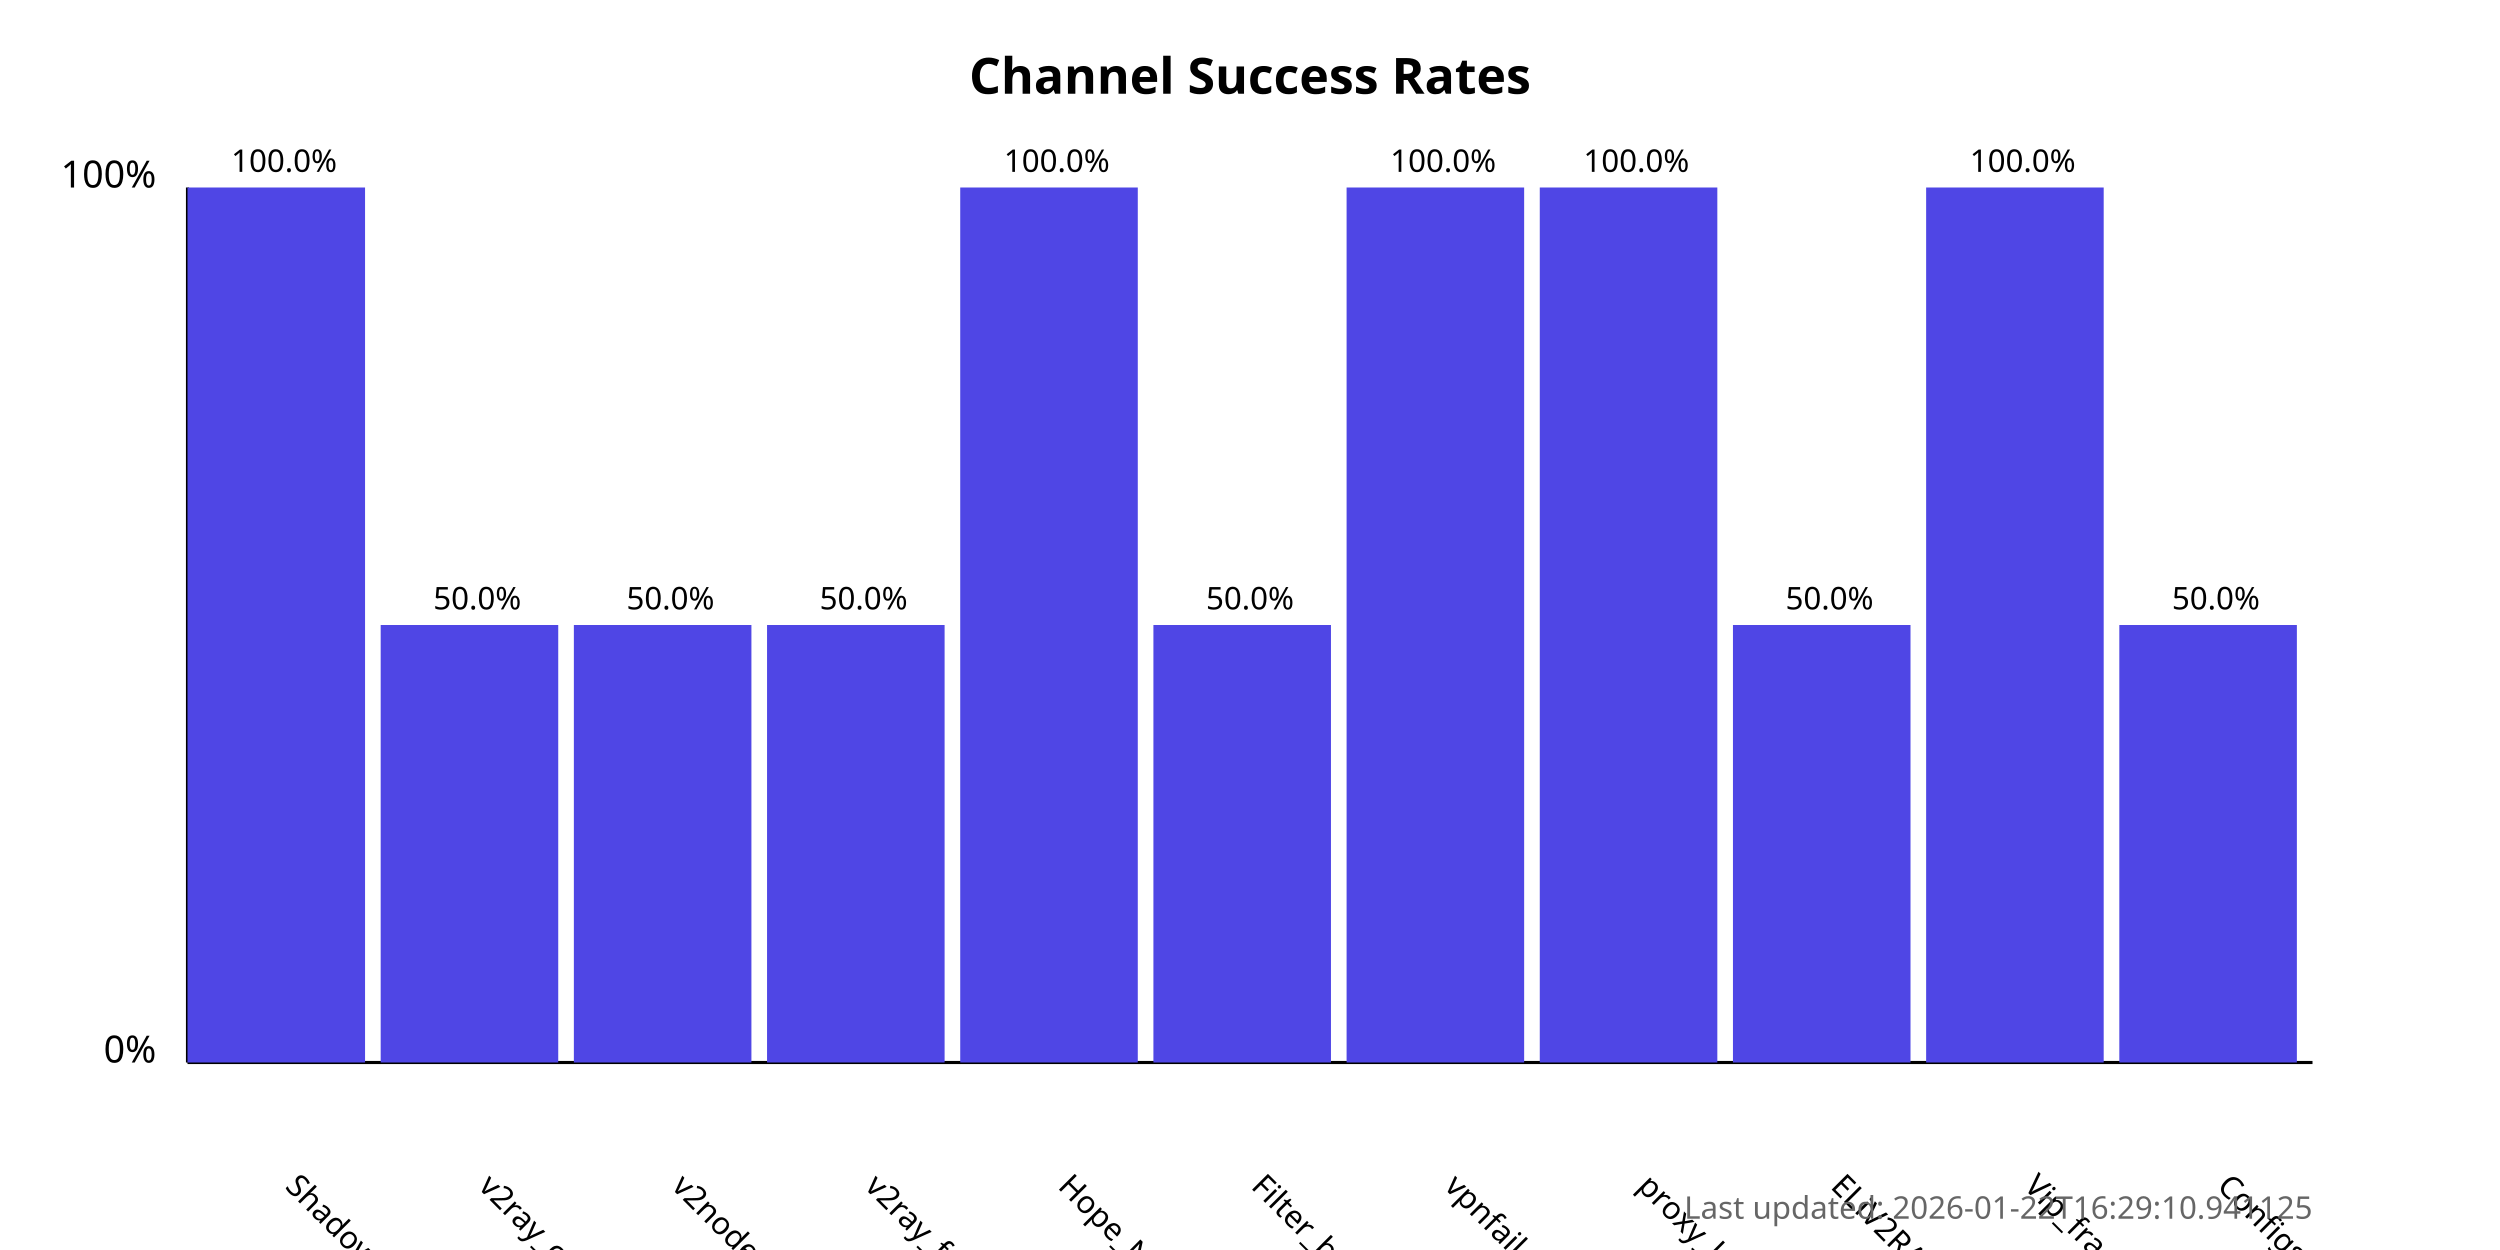
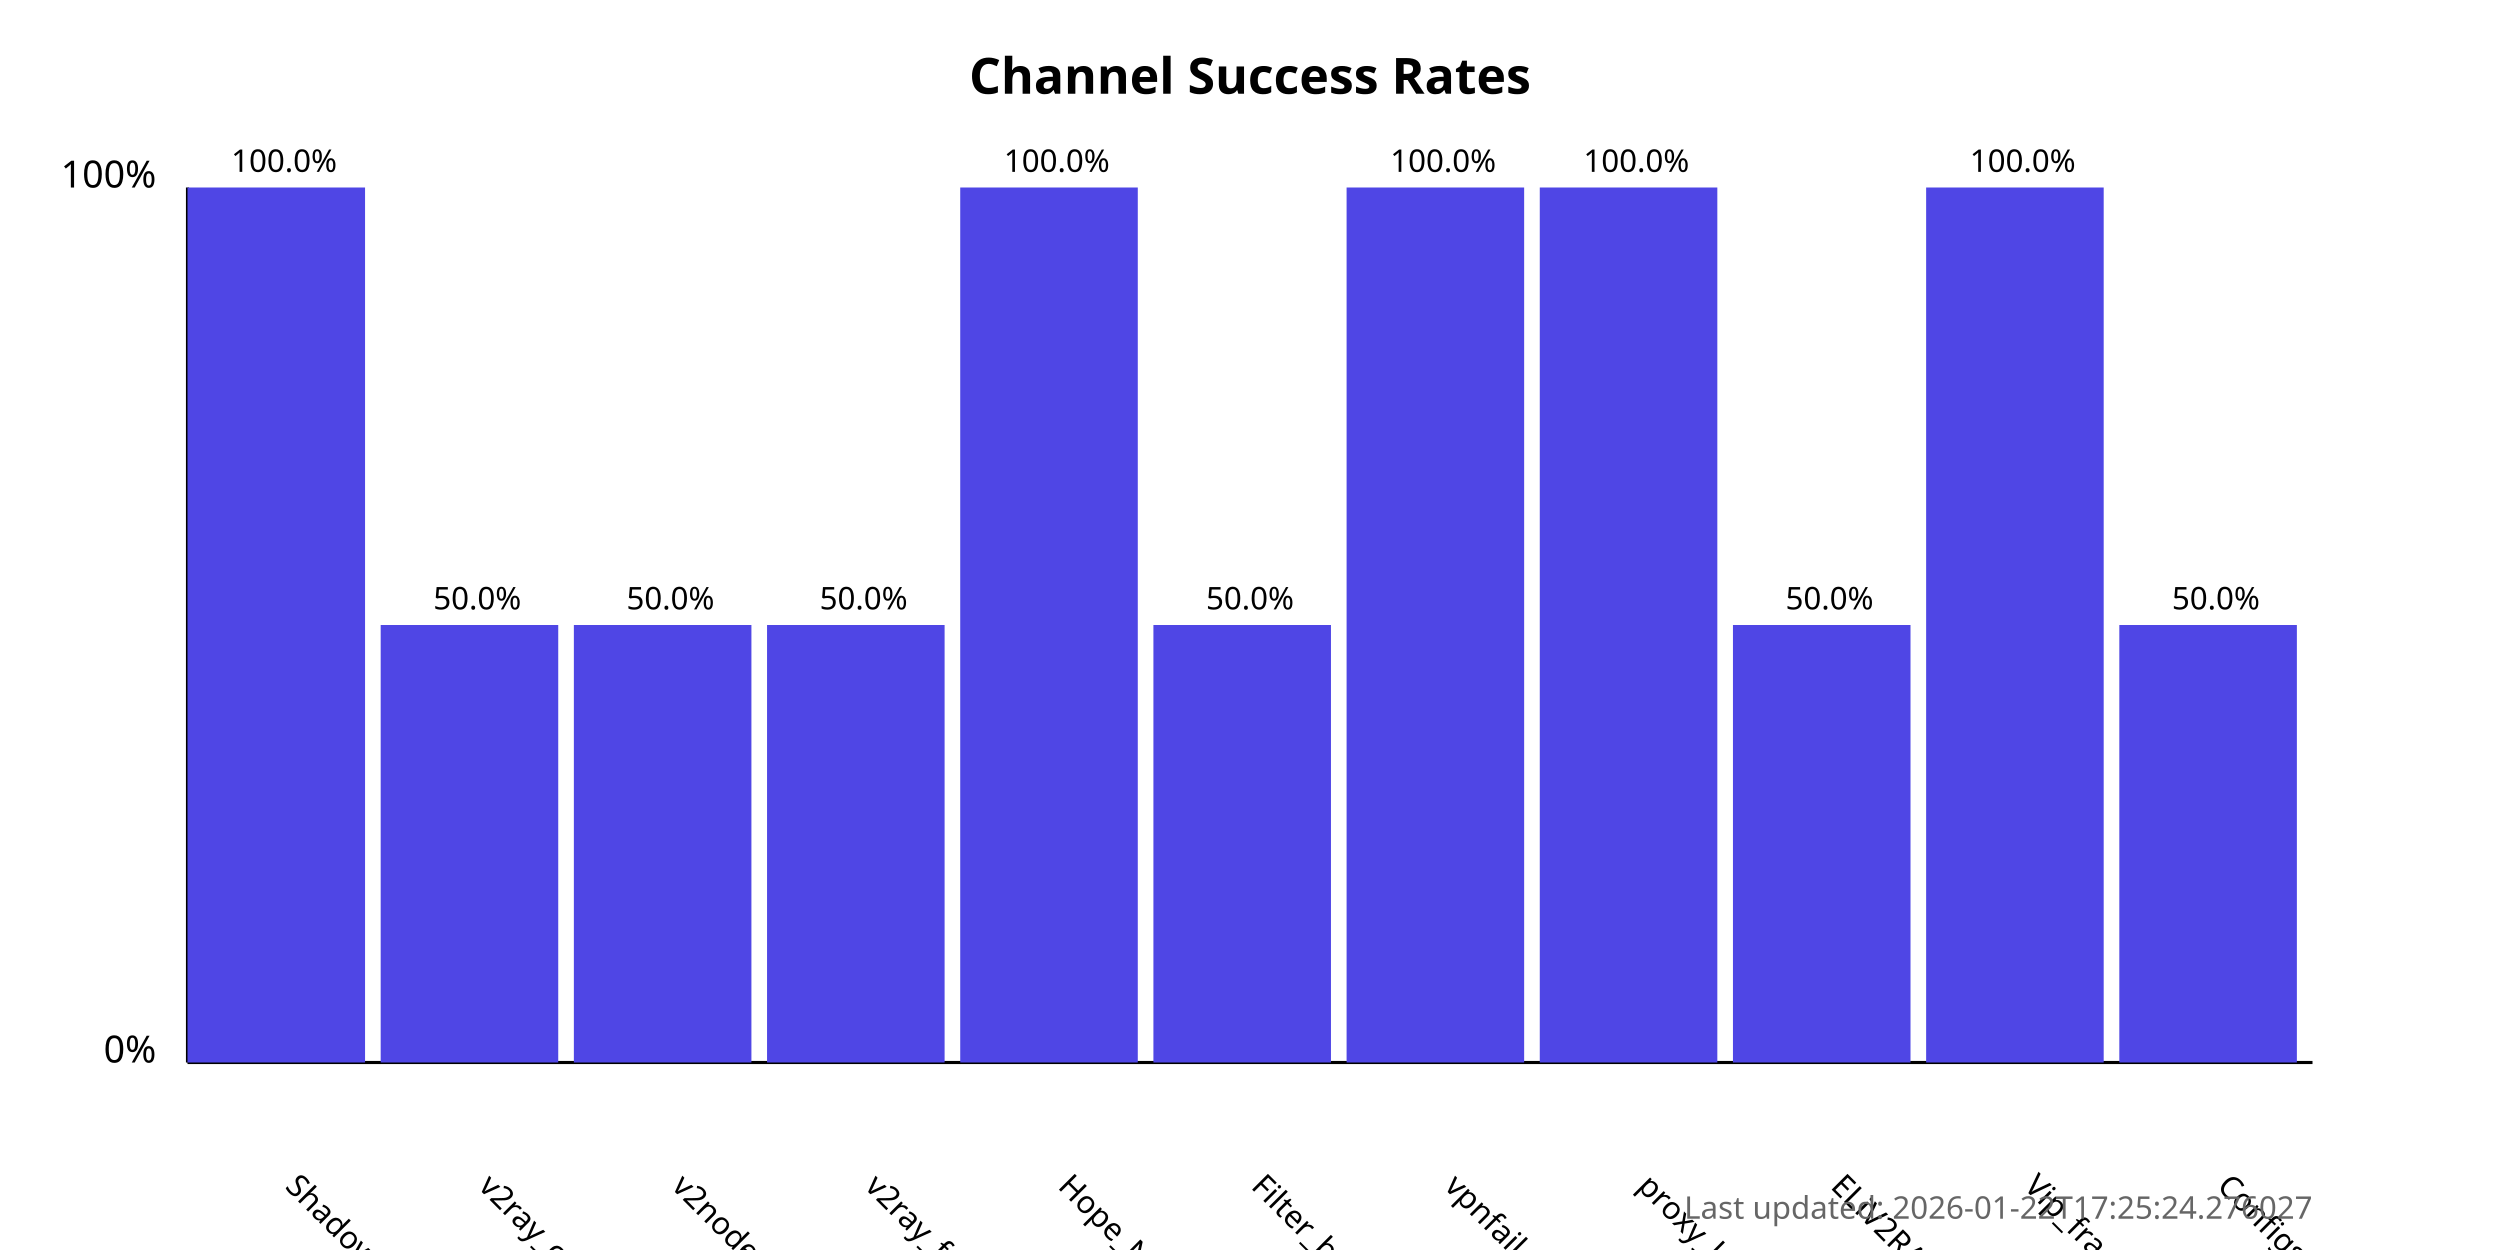
<svg xmlns="http://www.w3.org/2000/svg" width="800" height="400">
  <style>
            .chart-title { font: bold 16px sans-serif; }
            .axis-label { font: 12px sans-serif; }
            .tick-label { font: 10px sans-serif; }
            .bar { fill: #4f46e5; }
            .bar:hover { fill: #6366f1; }
            .timestamp { font: 10px sans-serif; fill: #666; }
        </style>
  <text x="400.0" y="30" text-anchor="middle" class="chart-title">
            Channel Success Rates
        </text>
  <line x1="60" y1="340" x2="60" y2="60" stroke="black" stroke-width="1" />
  <line x1="60" y1="340" x2="740" y2="340" stroke="black" stroke-width="1" />
  <text x="50" y="340" text-anchor="end" class="axis-label">0%</text>
  <text x="50" y="60" text-anchor="end" class="axis-label">100%</text>
  <g>
    <rect x="60" y="60.0" width="56.818" height="280.0" class="bar" />
    <text x="90.909" y="380" transform="rotate(45, 90.90909, 380)" text-anchor="start" class="tick-label">
                ShadowProxy66
            </text>
    <text x="90.909" y="55.0" text-anchor="middle" class="tick-label">
                100.0%
            </text>
  </g>
  <g>
    <rect x="121.818" y="200.0" width="56.818" height="140.0" class="bar" />
    <text x="152.727" y="380" transform="rotate(45, 152.7273, 380)" text-anchor="start" class="tick-label">
                v2ray_configs_pool
            </text>
    <text x="152.727" y="195.0" text-anchor="middle" class="tick-label">
                50.0%
            </text>
  </g>
  <g>
    <rect x="183.636" y="200.0" width="56.818" height="140.0" class="bar" />
    <text x="214.545" y="380" transform="rotate(45, 214.5455, 380)" text-anchor="start" class="tick-label">
                v2nodes
            </text>
    <text x="214.545" y="195.0" text-anchor="middle" class="tick-label">
                50.0%
            </text>
  </g>
  <g>
    <rect x="245.455" y="200.0" width="56.818" height="140.0" class="bar" />
    <text x="276.364" y="380" transform="rotate(45, 276.3636, 380)" text-anchor="start" class="tick-label">
                v2ray_free_conf
            </text>
    <text x="276.364" y="195.0" text-anchor="middle" class="tick-label">
                50.0%
            </text>
  </g>
  <g>
    <rect x="307.273" y="60.0" width="56.818" height="280.0" class="bar" />
    <text x="338.182" y="380" transform="rotate(45, 338.1818, 380)" text-anchor="start" class="tick-label">
                Hope_Net
            </text>
    <text x="338.182" y="55.0" text-anchor="middle" class="tick-label">
                100.0%
            </text>
  </g>
  <g>
    <rect x="369.091" y="200.0" width="56.818" height="140.0" class="bar" />
    <text x="400.0" y="380" transform="rotate(45, 400.0, 380)" text-anchor="start" class="tick-label">
                Filter_breaker
            </text>
    <text x="400.0" y="195.0" text-anchor="middle" class="tick-label">
                50.0%
            </text>
  </g>
  <g>
    <rect x="430.909" y="60.0" width="56.818" height="280.0" class="bar" />
    <text x="461.818" y="380" transform="rotate(45, 461.8182, 380)" text-anchor="start" class="tick-label">
                vpnfail_vless
            </text>
    <text x="461.818" y="55.0" text-anchor="middle" class="tick-label">
                100.0%
            </text>
  </g>
  <g>
    <rect x="492.727" y="60.0" width="56.818" height="280.0" class="bar" />
    <text x="523.636" y="380" transform="rotate(45, 523.6364, 380)" text-anchor="start" class="tick-label">
                proxy_kafee
            </text>
    <text x="523.636" y="55.0" text-anchor="middle" class="tick-label">
                100.0%
            </text>
  </g>
  <g>
    <rect x="554.545" y="200.0" width="56.818" height="140.0" class="bar" />
    <text x="585.455" y="380" transform="rotate(45, 585.4545, 380)" text-anchor="start" class="tick-label">
                ELiV2RAY
            </text>
    <text x="585.455" y="195.0" text-anchor="middle" class="tick-label">
                50.0%
            </text>
  </g>
  <g>
    <rect x="616.364" y="60.0" width="56.818" height="280.0" class="bar" />
    <text x="647.273" y="380" transform="rotate(45, 647.2727, 380)" text-anchor="start" class="tick-label">
                Vip_fragment_v2ray
            </text>
    <text x="647.273" y="55.0" text-anchor="middle" class="tick-label">
                100.0%
            </text>
  </g>
  <g>
    <rect x="678.182" y="200.0" width="56.818" height="140.0" class="bar" />
    <text x="709.091" y="380" transform="rotate(45, 709.0909, 380)" text-anchor="start" class="tick-label">
                ConfigsHubPlus
            </text>
    <text x="709.091" y="195.0" text-anchor="middle" class="tick-label">
                50.0%
            </text>
  </g>
  <text x="740" y="390" text-anchor="end" class="timestamp">
-             Last updated: 2026-01-22T16:29:10.941125
+             Last updated: 2026-01-22T17:25:24.276027
        </text>
</svg>
